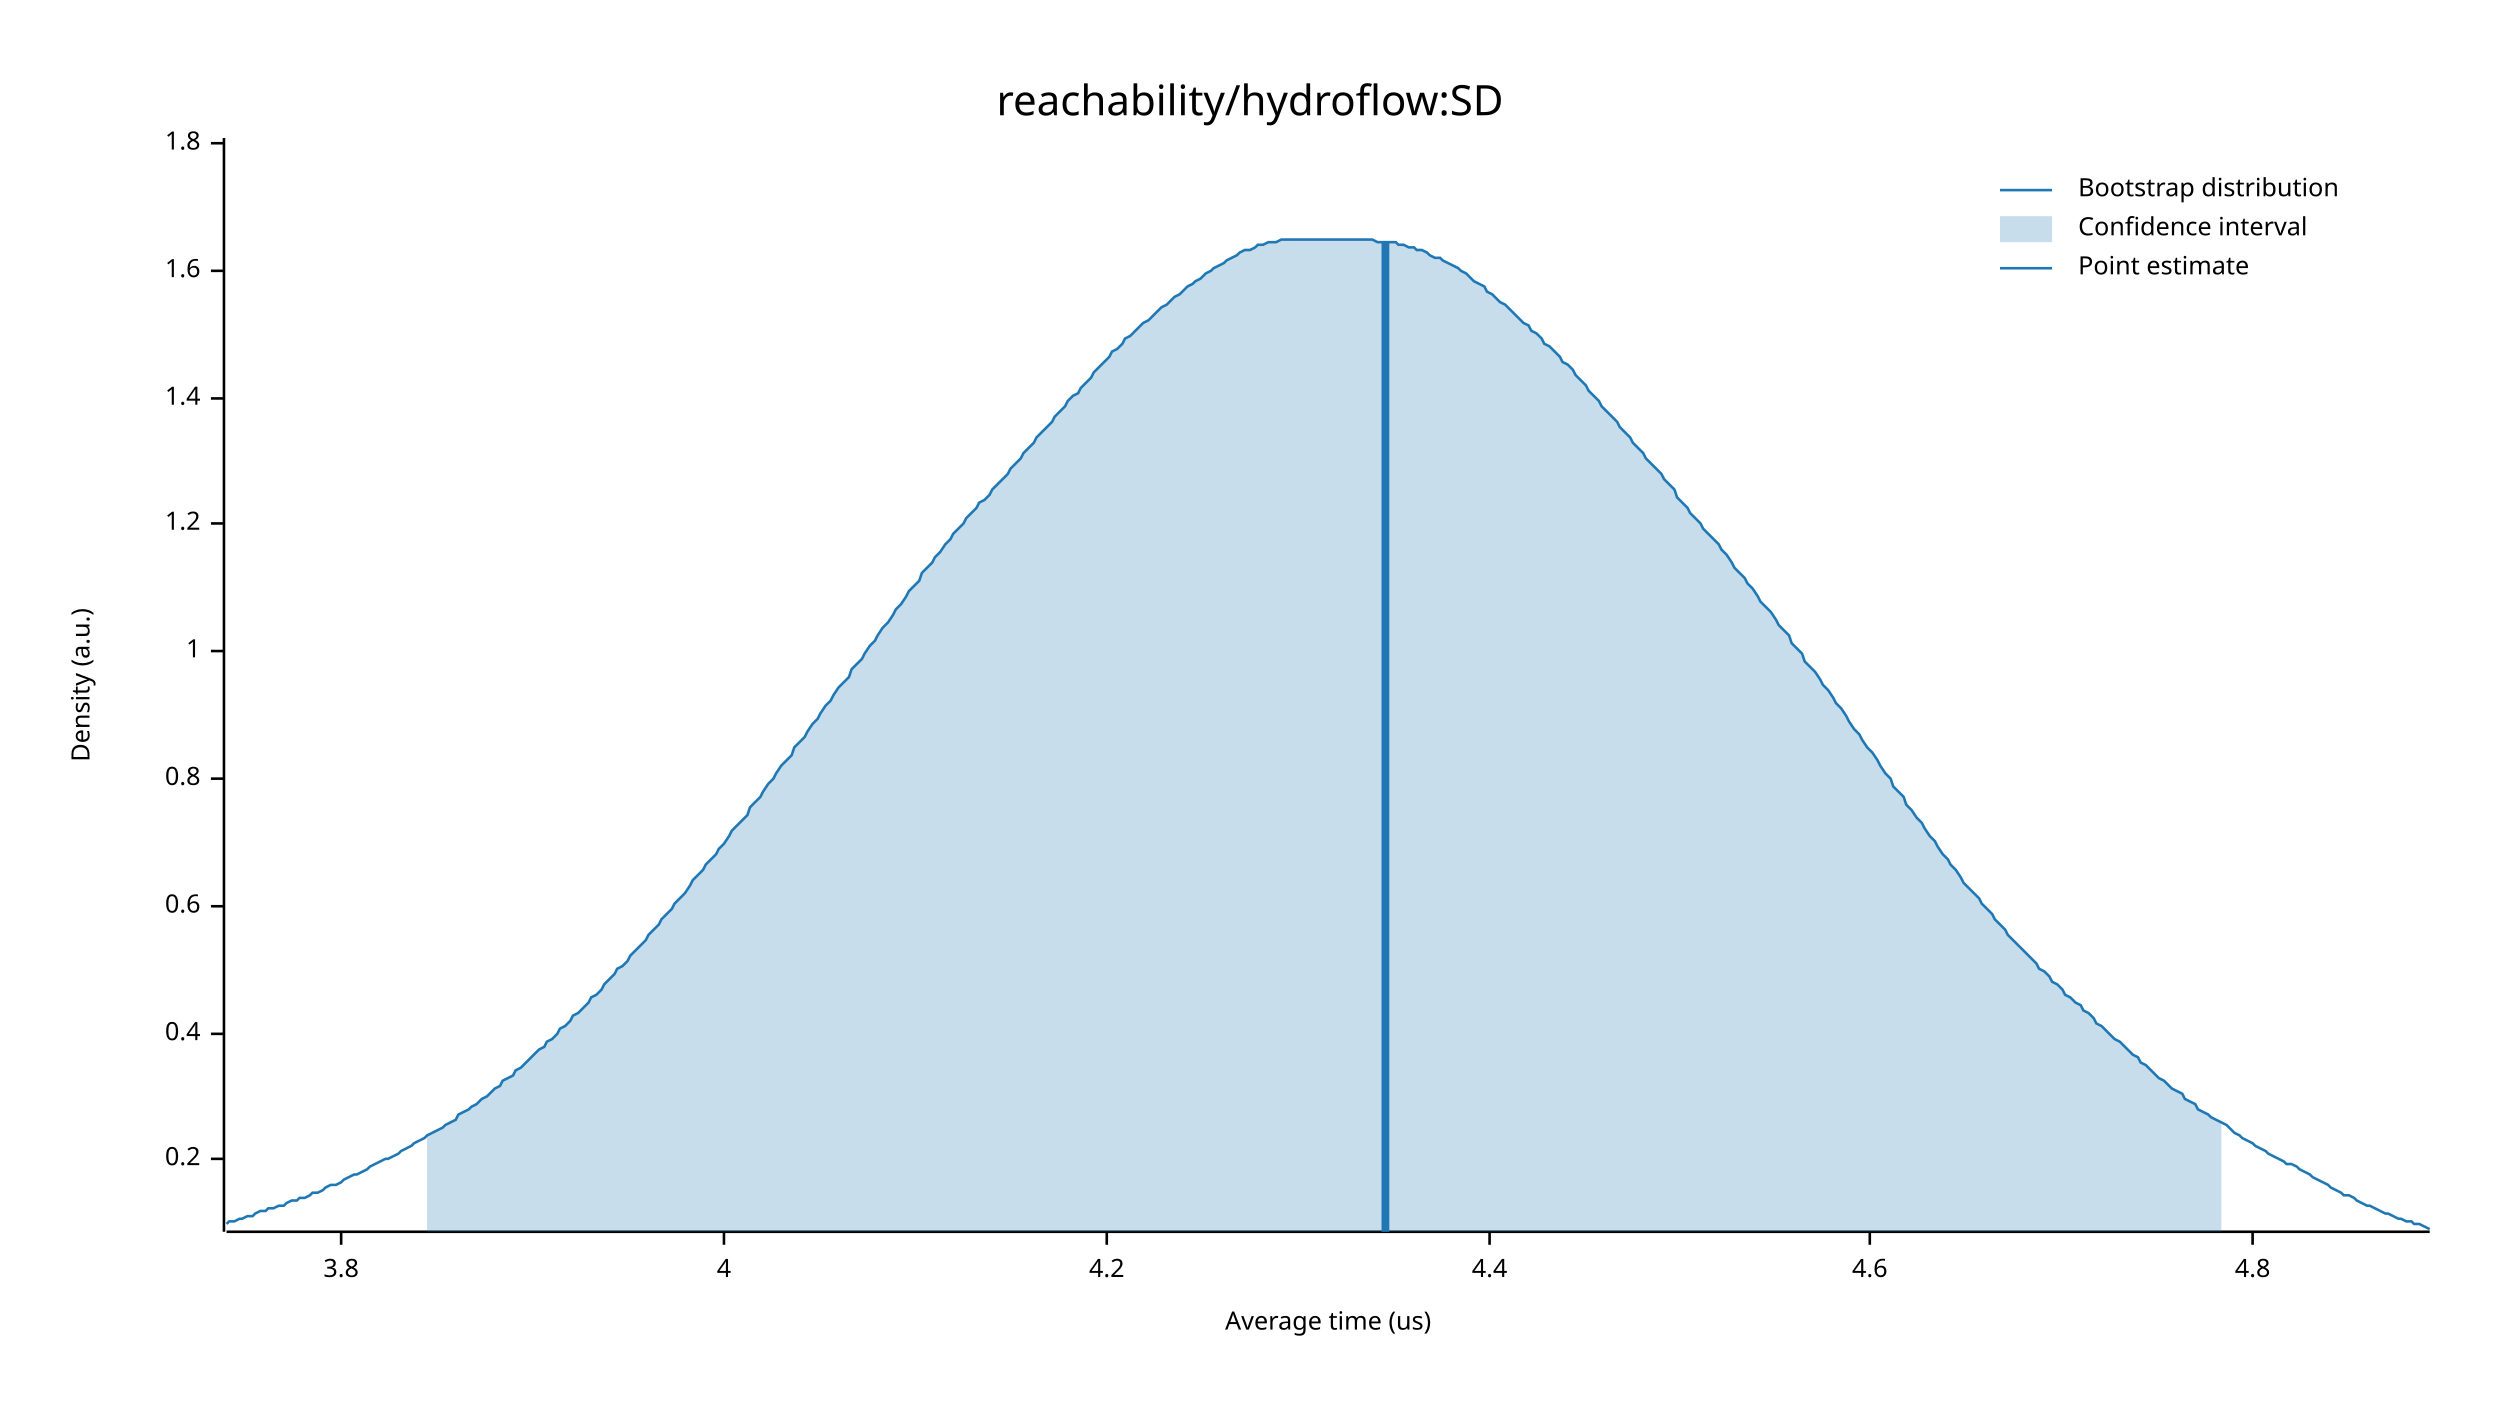
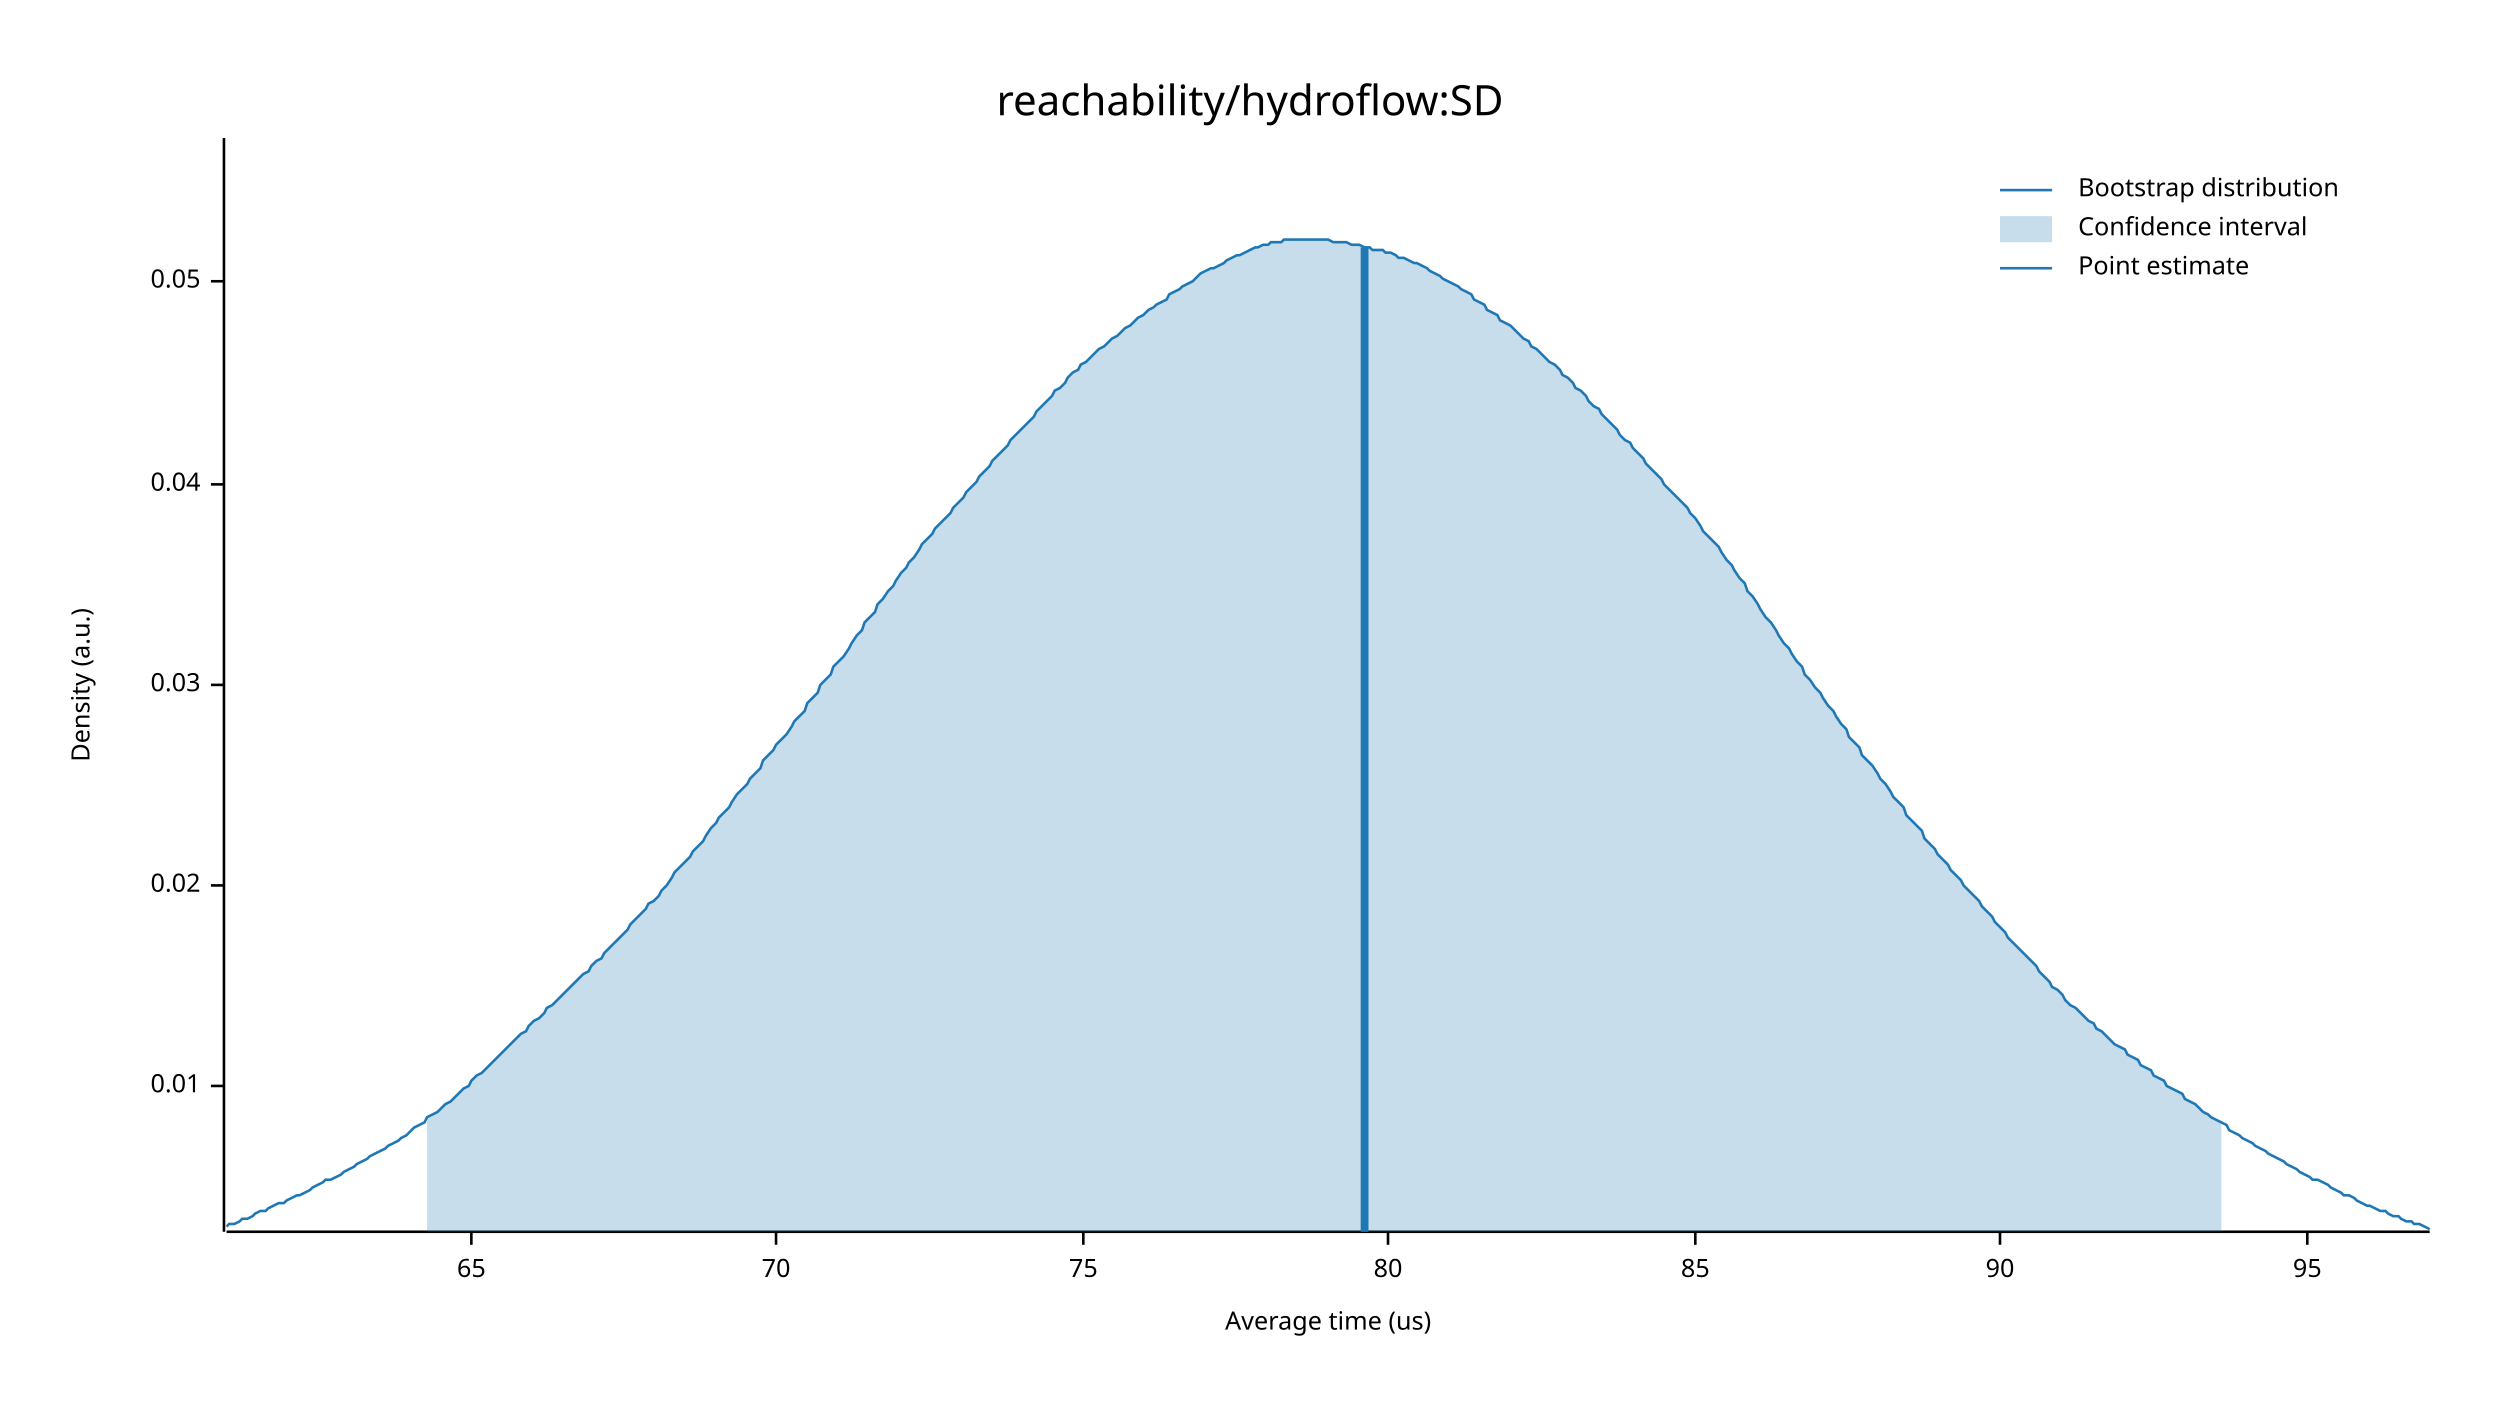
<svg xmlns="http://www.w3.org/2000/svg" width="960" height="540" viewBox="0 0 960 540">
  <text x="480" y="32" dy="0.76em" text-anchor="middle" font-family="sans-serif" font-size="16.129" opacity="1" fill="#000000">
reachability/hydroflow:SD
</text>
  <text x="27" y="263" dy="0.76em" text-anchor="middle" font-family="sans-serif" font-size="9.677" opacity="1" fill="#000000" transform="rotate(270, 27, 263)">
Density (a.u.)
</text>
  <text x="510" y="513" dy="-0.5ex" text-anchor="middle" font-family="sans-serif" font-size="9.677" opacity="1" fill="#000000">
Average time (us)
</text>
  <polyline fill="none" opacity="1" stroke="#000000" stroke-width="1" points="86,53 86,473 " />
-   <text x="77" y="445" dy="0.5ex" text-anchor="end" font-family="sans-serif" font-size="9.677" opacity="1" fill="#000000">
- 0.2
+   <text x="77" y="417" dy="0.5ex" text-anchor="end" font-family="sans-serif" font-size="9.677" opacity="1" fill="#000000">
+ 0.01
</text>
-   <polyline fill="none" opacity="1" stroke="#000000" stroke-width="1" points="81,445 86,445 " />
-   <text x="77" y="397" dy="0.5ex" text-anchor="end" font-family="sans-serif" font-size="9.677" opacity="1" fill="#000000">
- 0.4
+   <polyline fill="none" opacity="1" stroke="#000000" stroke-width="1" points="81,417 86,417 " />
+   <text x="77" y="340" dy="0.5ex" text-anchor="end" font-family="sans-serif" font-size="9.677" opacity="1" fill="#000000">
+ 0.02
</text>
-   <polyline fill="none" opacity="1" stroke="#000000" stroke-width="1" points="81,397 86,397 " />
-   <text x="77" y="348" dy="0.5ex" text-anchor="end" font-family="sans-serif" font-size="9.677" opacity="1" fill="#000000">
- 0.6
+   <polyline fill="none" opacity="1" stroke="#000000" stroke-width="1" points="81,340 86,340 " />
+   <text x="77" y="263" dy="0.5ex" text-anchor="end" font-family="sans-serif" font-size="9.677" opacity="1" fill="#000000">
+ 0.03
</text>
-   <polyline fill="none" opacity="1" stroke="#000000" stroke-width="1" points="81,348 86,348 " />
-   <text x="77" y="299" dy="0.5ex" text-anchor="end" font-family="sans-serif" font-size="9.677" opacity="1" fill="#000000">
- 0.8
+   <polyline fill="none" opacity="1" stroke="#000000" stroke-width="1" points="81,263 86,263 " />
+   <text x="77" y="186" dy="0.5ex" text-anchor="end" font-family="sans-serif" font-size="9.677" opacity="1" fill="#000000">
+ 0.04
</text>
-   <polyline fill="none" opacity="1" stroke="#000000" stroke-width="1" points="81,299 86,299 " />
-   <text x="77" y="250" dy="0.5ex" text-anchor="end" font-family="sans-serif" font-size="9.677" opacity="1" fill="#000000">
- 1
+   <polyline fill="none" opacity="1" stroke="#000000" stroke-width="1" points="81,186 86,186 " />
+   <text x="77" y="108" dy="0.5ex" text-anchor="end" font-family="sans-serif" font-size="9.677" opacity="1" fill="#000000">
+ 0.05
</text>
-   <polyline fill="none" opacity="1" stroke="#000000" stroke-width="1" points="81,250 86,250 " />
-   <text x="77" y="201" dy="0.5ex" text-anchor="end" font-family="sans-serif" font-size="9.677" opacity="1" fill="#000000">
- 1.2
+   <polyline fill="none" opacity="1" stroke="#000000" stroke-width="1" points="81,108 86,108 " />
+   <polyline fill="none" opacity="1" stroke="#000000" stroke-width="1" points="87,473 933,473 " />
+   <text x="181" y="483" dy="0.76em" text-anchor="middle" font-family="sans-serif" font-size="9.677" opacity="1" fill="#000000">
+ 65
</text>
-   <polyline fill="none" opacity="1" stroke="#000000" stroke-width="1" points="81,201 86,201 " />
-   <text x="77" y="153" dy="0.5ex" text-anchor="end" font-family="sans-serif" font-size="9.677" opacity="1" fill="#000000">
- 1.4
+   <polyline fill="none" opacity="1" stroke="#000000" stroke-width="1" points="181,473 181,478 " />
+   <text x="298" y="483" dy="0.76em" text-anchor="middle" font-family="sans-serif" font-size="9.677" opacity="1" fill="#000000">
+ 70
</text>
-   <polyline fill="none" opacity="1" stroke="#000000" stroke-width="1" points="81,153 86,153 " />
-   <text x="77" y="104" dy="0.5ex" text-anchor="end" font-family="sans-serif" font-size="9.677" opacity="1" fill="#000000">
- 1.6
+   <polyline fill="none" opacity="1" stroke="#000000" stroke-width="1" points="298,473 298,478 " />
+   <text x="416" y="483" dy="0.76em" text-anchor="middle" font-family="sans-serif" font-size="9.677" opacity="1" fill="#000000">
+ 75
</text>
-   <polyline fill="none" opacity="1" stroke="#000000" stroke-width="1" points="81,104 86,104 " />
-   <text x="77" y="55" dy="0.5ex" text-anchor="end" font-family="sans-serif" font-size="9.677" opacity="1" fill="#000000">
- 1.8
+   <polyline fill="none" opacity="1" stroke="#000000" stroke-width="1" points="416,473 416,478 " />
+   <text x="533" y="483" dy="0.76em" text-anchor="middle" font-family="sans-serif" font-size="9.677" opacity="1" fill="#000000">
+ 80
</text>
-   <polyline fill="none" opacity="1" stroke="#000000" stroke-width="1" points="81,55 86,55 " />
-   <polyline fill="none" opacity="1" stroke="#000000" stroke-width="1" points="87,473 933,473 " />
-   <text x="131" y="483" dy="0.76em" text-anchor="middle" font-family="sans-serif" font-size="9.677" opacity="1" fill="#000000">
- 3.8
+   <polyline fill="none" opacity="1" stroke="#000000" stroke-width="1" points="533,473 533,478 " />
+   <text x="651" y="483" dy="0.76em" text-anchor="middle" font-family="sans-serif" font-size="9.677" opacity="1" fill="#000000">
+ 85
</text>
-   <polyline fill="none" opacity="1" stroke="#000000" stroke-width="1" points="131,473 131,478 " />
-   <text x="278" y="483" dy="0.76em" text-anchor="middle" font-family="sans-serif" font-size="9.677" opacity="1" fill="#000000">
- 4
+   <polyline fill="none" opacity="1" stroke="#000000" stroke-width="1" points="651,473 651,478 " />
+   <text x="768" y="483" dy="0.76em" text-anchor="middle" font-family="sans-serif" font-size="9.677" opacity="1" fill="#000000">
+ 90
</text>
-   <polyline fill="none" opacity="1" stroke="#000000" stroke-width="1" points="278,473 278,478 " />
-   <text x="425" y="483" dy="0.76em" text-anchor="middle" font-family="sans-serif" font-size="9.677" opacity="1" fill="#000000">
- 4.2
+   <polyline fill="none" opacity="1" stroke="#000000" stroke-width="1" points="768,473 768,478 " />
+   <text x="886" y="483" dy="0.76em" text-anchor="middle" font-family="sans-serif" font-size="9.677" opacity="1" fill="#000000">
+ 95
</text>
-   <polyline fill="none" opacity="1" stroke="#000000" stroke-width="1" points="425,473 425,478 " />
-   <text x="572" y="483" dy="0.76em" text-anchor="middle" font-family="sans-serif" font-size="9.677" opacity="1" fill="#000000">
- 4.4
- </text>
-   <polyline fill="none" opacity="1" stroke="#000000" stroke-width="1" points="572,473 572,478 " />
-   <text x="718" y="483" dy="0.76em" text-anchor="middle" font-family="sans-serif" font-size="9.677" opacity="1" fill="#000000">
- 4.6
- </text>
-   <polyline fill="none" opacity="1" stroke="#000000" stroke-width="1" points="718,473 718,478 " />
-   <text x="865" y="483" dy="0.76em" text-anchor="middle" font-family="sans-serif" font-size="9.677" opacity="1" fill="#000000">
- 4.8
- </text>
-   <polyline fill="none" opacity="1" stroke="#000000" stroke-width="1" points="865,473 865,478 " />
-   <polyline fill="none" opacity="1" stroke="#1F78B4" stroke-width="1" points="87,470 88,469 90,469 92,468 93,468 95,467 97,467 98,466 100,465 102,465 103,464 105,464 107,463 109,463 110,462 112,461 114,461 115,460 117,460 119,459 120,458 122,458 124,457 125,456 127,455 129,455 131,454 132,453 134,452 136,451 137,451 139,450 141,449 142,448 144,447 146,446 148,445 149,445 151,444 153,443 154,442 156,441 158,440 159,439 161,438 163,437 164,436 166,435 168,434 170,433 171,432 173,431 175,430 176,428 178,427 180,426 181,425 183,424 185,422 187,421 188,420 190,418 192,417 193,415 195,414 197,413 198,411 200,410 202,408 203,407 205,405 207,403 209,402 210,400 212,399 214,397 215,395 217,394 219,392 220,390 222,389 224,387 226,385 227,383 229,382 231,380 232,378 234,376 236,374 237,372 239,371 241,369 242,367 244,365 246,363 248,361 249,359 251,357 253,355 254,353 256,351 258,349 259,347 261,345 263,343 265,340 266,338 268,336 270,334 271,332 273,330 275,328 276,326 278,324 280,321 281,319 283,317 285,315 287,313 288,310 290,308 292,306 293,304 295,301 297,299 298,297 300,294 302,292 304,290 305,287 307,285 309,283 310,281 312,278 314,276 315,274 317,271 319,269 320,267 322,264 324,262 326,260 327,257 329,255 331,253 332,251 334,248 336,246 337,244 339,241 341,239 343,236 344,234 346,232 348,229 349,227 351,225 353,223 354,220 356,218 358,216 359,214 361,212 363,209 365,207 366,205 368,203 370,201 371,199 373,197 375,195 376,193 378,192 380,190 381,188 383,186 385,184 387,182 388,180 390,178 392,176 393,174 395,172 397,170 398,168 400,166 402,164 404,162 405,160 407,158 409,156 410,154 412,152 414,151 415,149 417,147 419,145 420,143 422,141 424,139 426,137 427,135 429,134 431,132 432,130 434,129 436,127 437,126 439,124 441,123 443,121 444,120 446,118 448,117 449,116 451,114 453,113 454,112 456,110 458,109 459,108 461,107 463,105 465,104 466,103 468,102 470,101 471,100 473,99 475,98 476,97 478,96 480,96 482,95 483,94 485,94 487,93 488,93 490,93 492,92 493,92 495,92 497,92 498,92 500,92 502,92 504,92 505,92 507,92 509,92 510,92 512,92 514,92 515,92 517,92 519,92 521,92 522,92 524,92 526,92 527,92 529,93 531,93 532,93 534,93 536,93 537,94 539,94 541,95 543,95 544,96 546,96 548,97 549,98 551,99 553,99 554,100 556,101 558,102 560,103 561,104 563,105 565,107 566,108 568,109 570,110 571,112 573,113 575,115 576,116 578,117 580,119 582,121 583,122 585,124 587,125 588,127 590,128 592,130 593,132 595,133 597,135 599,137 600,139 602,140 604,142 605,144 607,146 609,148 610,150 612,152 614,154 615,156 617,158 619,160 621,162 622,164 624,166 626,168 627,170 629,172 631,174 632,176 634,178 636,180 638,182 639,184 641,186 643,188 644,191 646,193 648,195 649,197 651,199 653,201 654,203 656,205 658,207 660,209 661,211 663,213 665,216 666,218 668,220 670,222 671,224 673,226 675,229 676,231 678,233 680,235 682,238 683,240 685,242 687,244 688,247 690,249 692,251 693,254 695,256 697,258 699,261 700,263 702,265 704,268 705,270 707,272 709,275 710,277 712,280 714,282 715,284 717,287 719,289 721,292 722,294 724,297 726,299 727,302 729,304 731,306 732,309 734,311 736,314 738,316 739,318 741,321 743,323 744,325 746,328 748,330 749,332 751,334 753,337 754,339 756,341 758,343 760,345 761,347 763,349 765,351 766,353 768,355 770,357 771,359 773,361 775,363 777,365 778,366 780,368 782,370 783,372 785,373 787,375 788,377 790,378 792,380 793,382 795,383 797,385 799,386 800,388 802,389 804,391 805,393 807,394 809,396 810,397 812,399 814,400 816,402 817,403 819,405 821,406 822,408 824,409 826,411 827,412 829,414 831,415 832,416 834,418 836,419 838,420 839,422 841,423 843,424 844,426 846,427 848,428 849,429 851,430 853,431 855,432 856,433 858,435 860,436 861,437 863,438 865,439 866,440 868,441 870,442 871,443 873,444 875,445 877,446 878,447 880,447 882,448 883,449 885,450 887,451 888,452 890,453 892,454 894,455 895,456 897,457 899,458 900,459 902,459 904,460 905,461 907,462 909,463 910,463 912,464 914,465 916,466 917,466 919,467 921,468 922,468 924,469 926,469 927,470 929,470 931,471 933,472 " />
-   <polygon opacity="0.25" fill="#1F78B4" points="164,436 166,435 168,434 170,433 171,432 173,431 175,430 176,428 178,427 180,426 181,425 183,424 185,422 187,421 188,420 190,418 192,417 193,415 195,414 197,413 198,411 200,410 202,408 203,407 205,405 207,403 209,402 210,400 212,399 214,397 215,395 217,394 219,392 220,390 222,389 224,387 226,385 227,383 229,382 231,380 232,378 234,376 236,374 237,372 239,371 241,369 242,367 244,365 246,363 248,361 249,359 251,357 253,355 254,353 256,351 258,349 259,347 261,345 263,343 265,340 266,338 268,336 270,334 271,332 273,330 275,328 276,326 278,324 280,321 281,319 283,317 285,315 287,313 288,310 290,308 292,306 293,304 295,301 297,299 298,297 300,294 302,292 304,290 305,287 307,285 309,283 310,281 312,278 314,276 315,274 317,271 319,269 320,267 322,264 324,262 326,260 327,257 329,255 331,253 332,251 334,248 336,246 337,244 339,241 341,239 343,236 344,234 346,232 348,229 349,227 351,225 353,223 354,220 356,218 358,216 359,214 361,212 363,209 365,207 366,205 368,203 370,201 371,199 373,197 375,195 376,193 378,192 380,190 381,188 383,186 385,184 387,182 388,180 390,178 392,176 393,174 395,172 397,170 398,168 400,166 402,164 404,162 405,160 407,158 409,156 410,154 412,152 414,151 415,149 417,147 419,145 420,143 422,141 424,139 426,137 427,135 429,134 431,132 432,130 434,129 436,127 437,126 439,124 441,123 443,121 444,120 446,118 448,117 449,116 451,114 453,113 454,112 456,110 458,109 459,108 461,107 463,105 465,104 466,103 468,102 470,101 471,100 473,99 475,98 476,97 478,96 480,96 482,95 483,94 485,94 487,93 488,93 490,93 492,92 493,92 495,92 497,92 498,92 500,92 502,92 504,92 505,92 507,92 509,92 510,92 512,92 514,92 515,92 517,92 519,92 521,92 522,92 524,92 526,92 527,92 529,93 531,93 532,93 534,93 536,93 537,94 539,94 541,95 543,95 544,96 546,96 548,97 549,98 551,99 553,99 554,100 556,101 558,102 560,103 561,104 563,105 565,107 566,108 568,109 570,110 571,112 573,113 575,115 576,116 578,117 580,119 582,121 583,122 585,124 587,125 588,127 590,128 592,130 593,132 595,133 597,135 599,137 600,139 602,140 604,142 605,144 607,146 609,148 610,150 612,152 614,154 615,156 617,158 619,160 621,162 622,164 624,166 626,168 627,170 629,172 631,174 632,176 634,178 636,180 638,182 639,184 641,186 643,188 644,191 646,193 648,195 649,197 651,199 653,201 654,203 656,205 658,207 660,209 661,211 663,213 665,216 666,218 668,220 670,222 671,224 673,226 675,229 676,231 678,233 680,235 682,238 683,240 685,242 687,244 688,247 690,249 692,251 693,254 695,256 697,258 699,261 700,263 702,265 704,268 705,270 707,272 709,275 710,277 712,280 714,282 715,284 717,287 719,289 721,292 722,294 724,297 726,299 727,302 729,304 731,306 732,309 734,311 736,314 738,316 739,318 741,321 743,323 744,325 746,328 748,330 749,332 751,334 753,337 754,339 756,341 758,343 760,345 761,347 763,349 765,351 766,353 768,355 770,357 771,359 773,361 775,363 777,365 778,366 780,368 782,370 783,372 785,373 787,375 788,377 790,378 792,380 793,382 795,383 797,385 799,386 800,388 802,389 804,391 805,393 807,394 809,396 810,397 812,399 814,400 816,402 817,403 819,405 821,406 822,408 824,409 826,411 827,412 829,414 831,415 832,416 834,418 836,419 838,420 839,422 841,423 843,424 844,426 846,427 848,428 849,429 851,430 853,431 853,473 164,473 " />
-   <polyline fill="none" opacity="1" stroke="#1F78B4" stroke-width="3" points="532,473 532,93 " />
+   <polyline fill="none" opacity="1" stroke="#000000" stroke-width="1" points="886,473 886,478 " />
+   <polyline fill="none" opacity="1" stroke="#1F78B4" stroke-width="1" points="87,471 88,470 90,470 92,469 93,468 95,468 97,467 98,466 100,465 102,465 103,464 105,463 107,462 109,462 110,461 112,460 114,459 115,459 117,458 119,457 120,456 122,455 124,454 125,453 127,453 129,452 131,451 132,450 134,449 136,448 137,447 139,446 141,445 142,444 144,443 146,442 148,441 149,440 151,439 153,438 154,437 156,436 158,434 159,433 161,432 163,431 164,429 166,428 168,427 170,425 171,424 173,423 175,421 176,420 178,418 180,417 181,415 183,413 185,412 187,410 188,409 190,407 192,405 193,404 195,402 197,400 198,399 200,397 202,396 203,394 205,392 207,391 209,389 210,387 212,386 214,384 215,383 217,381 219,379 220,378 222,376 224,374 226,373 227,371 229,369 231,368 232,366 234,364 236,362 237,361 239,359 241,357 242,355 244,353 246,351 248,349 249,347 251,346 253,344 254,342 256,340 258,337 259,335 261,333 263,331 265,329 266,327 268,325 270,323 271,321 273,318 275,316 276,314 278,312 280,310 281,308 283,305 285,303 287,301 288,299 290,297 292,295 293,292 295,290 297,288 298,286 300,284 302,282 304,279 305,277 307,275 309,273 310,270 312,268 314,266 315,263 317,261 319,259 320,256 322,254 324,252 326,249 327,247 329,244 331,242 332,239 334,237 336,235 337,232 339,230 341,227 343,225 344,223 346,220 348,218 349,216 351,214 353,211 354,209 356,207 358,205 359,203 361,201 363,199 365,197 366,195 368,193 370,191 371,189 373,187 375,185 376,183 378,181 380,179 381,177 383,175 385,173 387,171 388,169 390,167 392,165 393,164 395,162 397,160 398,158 400,156 402,154 404,152 405,150 407,149 409,147 410,145 412,143 414,142 415,140 417,139 419,137 420,136 422,134 424,133 426,131 427,130 429,129 431,127 432,126 434,125 436,123 437,122 439,121 441,119 443,118 444,117 446,116 448,115 449,113 451,112 453,111 454,110 456,109 458,108 459,107 461,105 463,104 465,103 466,103 468,102 470,101 471,100 473,99 475,98 476,98 478,97 480,96 482,95 483,95 485,94 487,94 488,93 490,93 492,93 493,92 495,92 497,92 498,92 500,92 502,92 504,92 505,92 507,92 509,92 510,92 512,93 514,93 515,93 517,93 519,94 521,94 522,94 524,95 526,95 527,96 529,96 531,96 532,97 534,97 536,98 537,99 539,99 541,100 543,101 544,101 546,102 548,103 549,104 551,105 553,106 554,107 556,108 558,109 560,110 561,111 563,112 565,113 566,115 568,116 570,117 571,119 573,120 575,121 576,123 578,124 580,125 582,127 583,128 585,130 587,131 588,133 590,134 592,136 593,137 595,139 597,140 599,142 600,144 602,145 604,147 605,149 607,150 609,152 610,154 612,156 614,157 615,159 617,161 619,163 621,165 622,167 624,169 626,170 627,172 629,174 631,176 632,178 634,180 636,182 638,184 639,186 641,188 643,190 644,191 646,193 648,195 649,197 651,199 653,202 654,204 656,206 658,208 660,210 661,212 663,215 665,217 666,219 668,222 670,224 671,227 673,229 675,232 676,234 678,237 680,239 682,242 683,244 685,247 687,249 688,251 690,254 692,256 693,259 695,261 697,264 699,266 700,268 702,271 704,273 705,275 707,278 709,280 710,283 712,285 714,287 715,290 717,292 719,294 721,297 722,299 724,301 726,304 727,306 729,308 731,310 732,313 734,315 736,317 738,319 739,322 741,324 743,326 744,328 746,330 748,332 749,334 751,336 753,338 754,340 756,342 758,344 760,346 761,348 763,350 765,352 766,354 768,356 770,358 771,360 773,362 775,364 777,366 778,367 780,369 782,371 783,373 785,375 787,377 788,379 790,380 792,382 793,384 795,386 797,387 799,389 800,390 802,392 804,393 805,395 807,396 809,398 810,399 812,401 814,402 816,403 817,405 819,406 821,407 822,409 824,410 826,411 827,413 829,414 831,415 832,417 834,418 836,419 838,420 839,422 841,423 843,424 844,425 846,427 848,428 849,429 851,430 853,431 855,432 856,434 858,435 860,436 861,437 863,438 865,439 866,440 868,441 870,442 871,443 873,444 875,445 877,446 878,447 880,448 882,449 883,450 885,451 887,452 888,453 890,453 892,454 894,455 895,456 897,457 899,458 900,459 902,459 904,460 905,461 907,462 909,463 910,463 912,464 914,465 916,465 917,466 919,467 921,467 922,468 924,469 926,469 927,470 929,470 931,471 933,472 " />
+   <polygon opacity="0.25" fill="#1F78B4" points="164,429 166,428 168,427 170,425 171,424 173,423 175,421 176,420 178,418 180,417 181,415 183,413 185,412 187,410 188,409 190,407 192,405 193,404 195,402 197,400 198,399 200,397 202,396 203,394 205,392 207,391 209,389 210,387 212,386 214,384 215,383 217,381 219,379 220,378 222,376 224,374 226,373 227,371 229,369 231,368 232,366 234,364 236,362 237,361 239,359 241,357 242,355 244,353 246,351 248,349 249,347 251,346 253,344 254,342 256,340 258,337 259,335 261,333 263,331 265,329 266,327 268,325 270,323 271,321 273,318 275,316 276,314 278,312 280,310 281,308 283,305 285,303 287,301 288,299 290,297 292,295 293,292 295,290 297,288 298,286 300,284 302,282 304,279 305,277 307,275 309,273 310,270 312,268 314,266 315,263 317,261 319,259 320,256 322,254 324,252 326,249 327,247 329,244 331,242 332,239 334,237 336,235 337,232 339,230 341,227 343,225 344,223 346,220 348,218 349,216 351,214 353,211 354,209 356,207 358,205 359,203 361,201 363,199 365,197 366,195 368,193 370,191 371,189 373,187 375,185 376,183 378,181 380,179 381,177 383,175 385,173 387,171 388,169 390,167 392,165 393,164 395,162 397,160 398,158 400,156 402,154 404,152 405,150 407,149 409,147 410,145 412,143 414,142 415,140 417,139 419,137 420,136 422,134 424,133 426,131 427,130 429,129 431,127 432,126 434,125 436,123 437,122 439,121 441,119 443,118 444,117 446,116 448,115 449,113 451,112 453,111 454,110 456,109 458,108 459,107 461,105 463,104 465,103 466,103 468,102 470,101 471,100 473,99 475,98 476,98 478,97 480,96 482,95 483,95 485,94 487,94 488,93 490,93 492,93 493,92 495,92 497,92 498,92 500,92 502,92 504,92 505,92 507,92 509,92 510,92 512,93 514,93 515,93 517,93 519,94 521,94 522,94 524,95 526,95 527,96 529,96 531,96 532,97 534,97 536,98 537,99 539,99 541,100 543,101 544,101 546,102 548,103 549,104 551,105 553,106 554,107 556,108 558,109 560,110 561,111 563,112 565,113 566,115 568,116 570,117 571,119 573,120 575,121 576,123 578,124 580,125 582,127 583,128 585,130 587,131 588,133 590,134 592,136 593,137 595,139 597,140 599,142 600,144 602,145 604,147 605,149 607,150 609,152 610,154 612,156 614,157 615,159 617,161 619,163 621,165 622,167 624,169 626,170 627,172 629,174 631,176 632,178 634,180 636,182 638,184 639,186 641,188 643,190 644,191 646,193 648,195 649,197 651,199 653,202 654,204 656,206 658,208 660,210 661,212 663,215 665,217 666,219 668,222 670,224 671,227 673,229 675,232 676,234 678,237 680,239 682,242 683,244 685,247 687,249 688,251 690,254 692,256 693,259 695,261 697,264 699,266 700,268 702,271 704,273 705,275 707,278 709,280 710,283 712,285 714,287 715,290 717,292 719,294 721,297 722,299 724,301 726,304 727,306 729,308 731,310 732,313 734,315 736,317 738,319 739,322 741,324 743,326 744,328 746,330 748,332 749,334 751,336 753,338 754,340 756,342 758,344 760,346 761,348 763,350 765,352 766,354 768,356 770,358 771,360 773,362 775,364 777,366 778,367 780,369 782,371 783,373 785,375 787,377 788,379 790,380 792,382 793,384 795,386 797,387 799,389 800,390 802,392 804,393 805,395 807,396 809,398 810,399 812,401 814,402 816,403 817,405 819,406 821,407 822,409 824,410 826,411 827,413 829,414 831,415 832,417 834,418 836,419 838,420 839,422 841,423 843,424 844,425 846,427 848,428 849,429 851,430 853,431 853,473 164,473 " />
+   <polyline fill="none" opacity="1" stroke="#1F78B4" stroke-width="3" points="524,473 524,95 " />
  <text x="798" y="68" dy="0.76em" text-anchor="start" font-family="sans-serif" font-size="9.677" opacity="1" fill="#000000">
Bootstrap distribution
</text>
  <text x="798" y="83" dy="0.76em" text-anchor="start" font-family="sans-serif" font-size="9.677" opacity="1" fill="#000000">
Confidence interval
</text>
  <text x="798" y="98" dy="0.76em" text-anchor="start" font-family="sans-serif" font-size="9.677" opacity="1" fill="#000000">
Point estimate
</text>
  <polyline fill="none" opacity="1" stroke="#1F78B4" stroke-width="1" points="768,73 788,73 " />
  <rect x="768" y="83" width="20" height="10" opacity="0.25" fill="#1F78B4" stroke="none" />
  <polyline fill="none" opacity="1" stroke="#1F78B4" stroke-width="1" points="768,103 788,103 " />
</svg>
